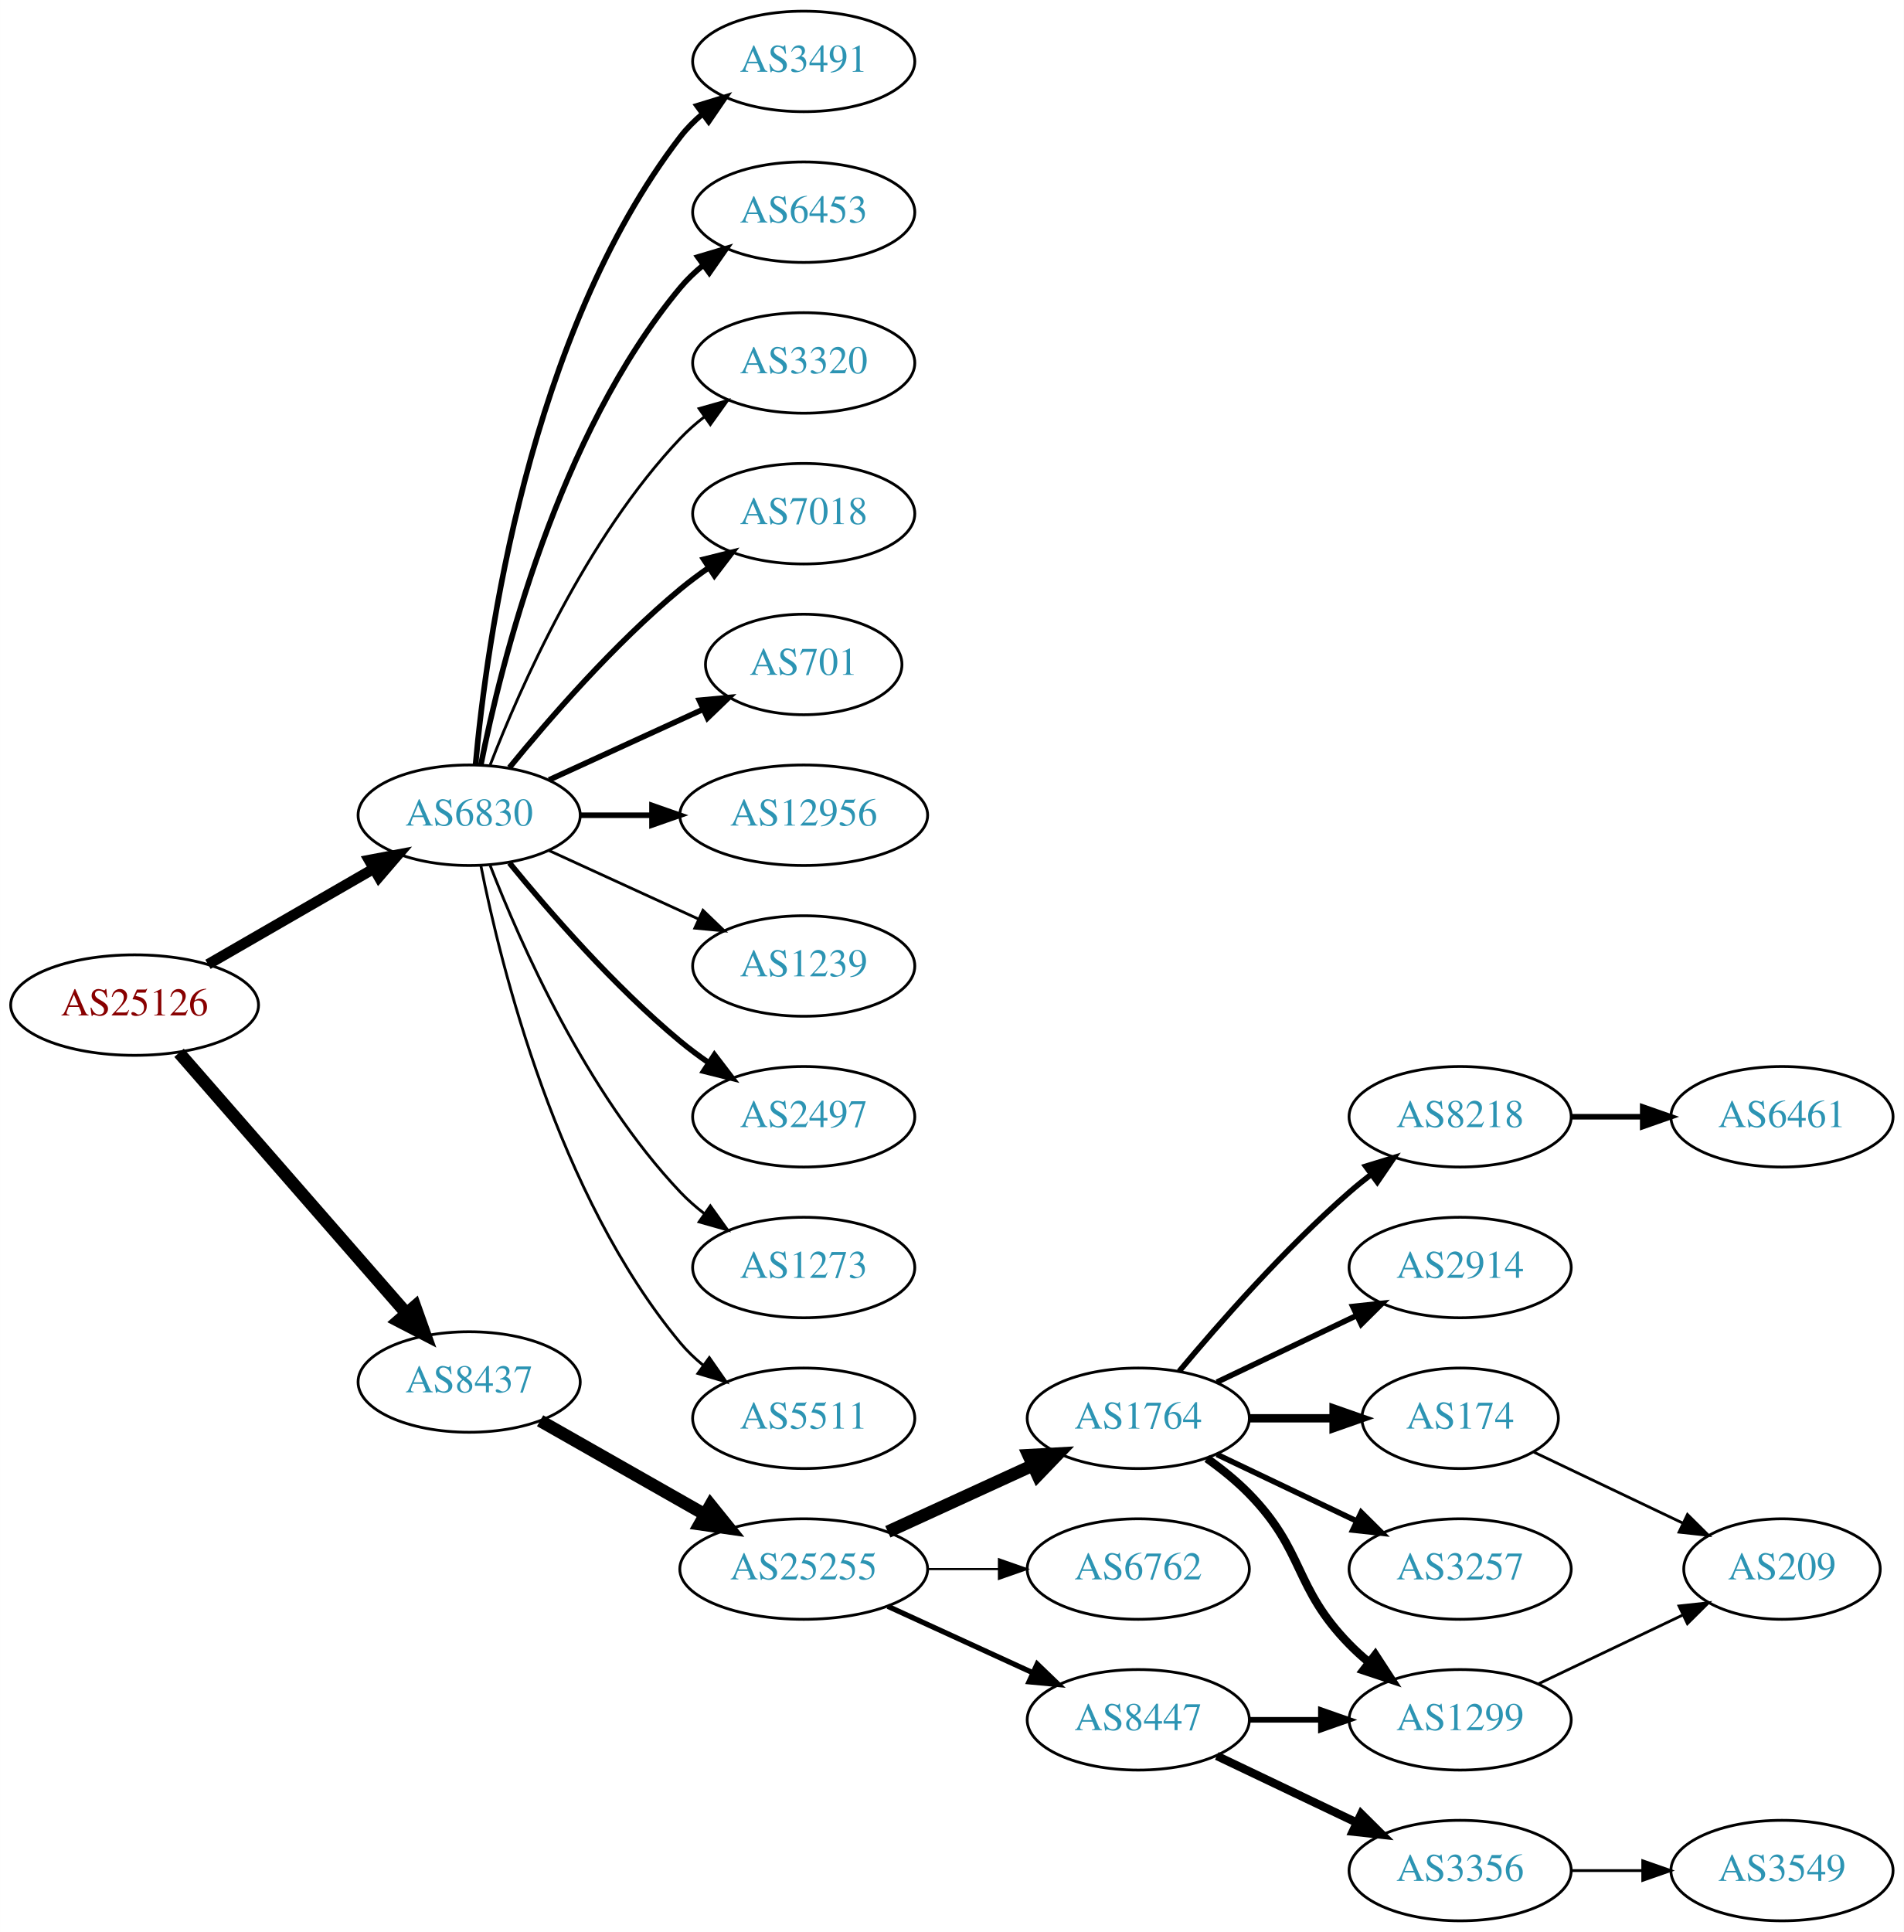
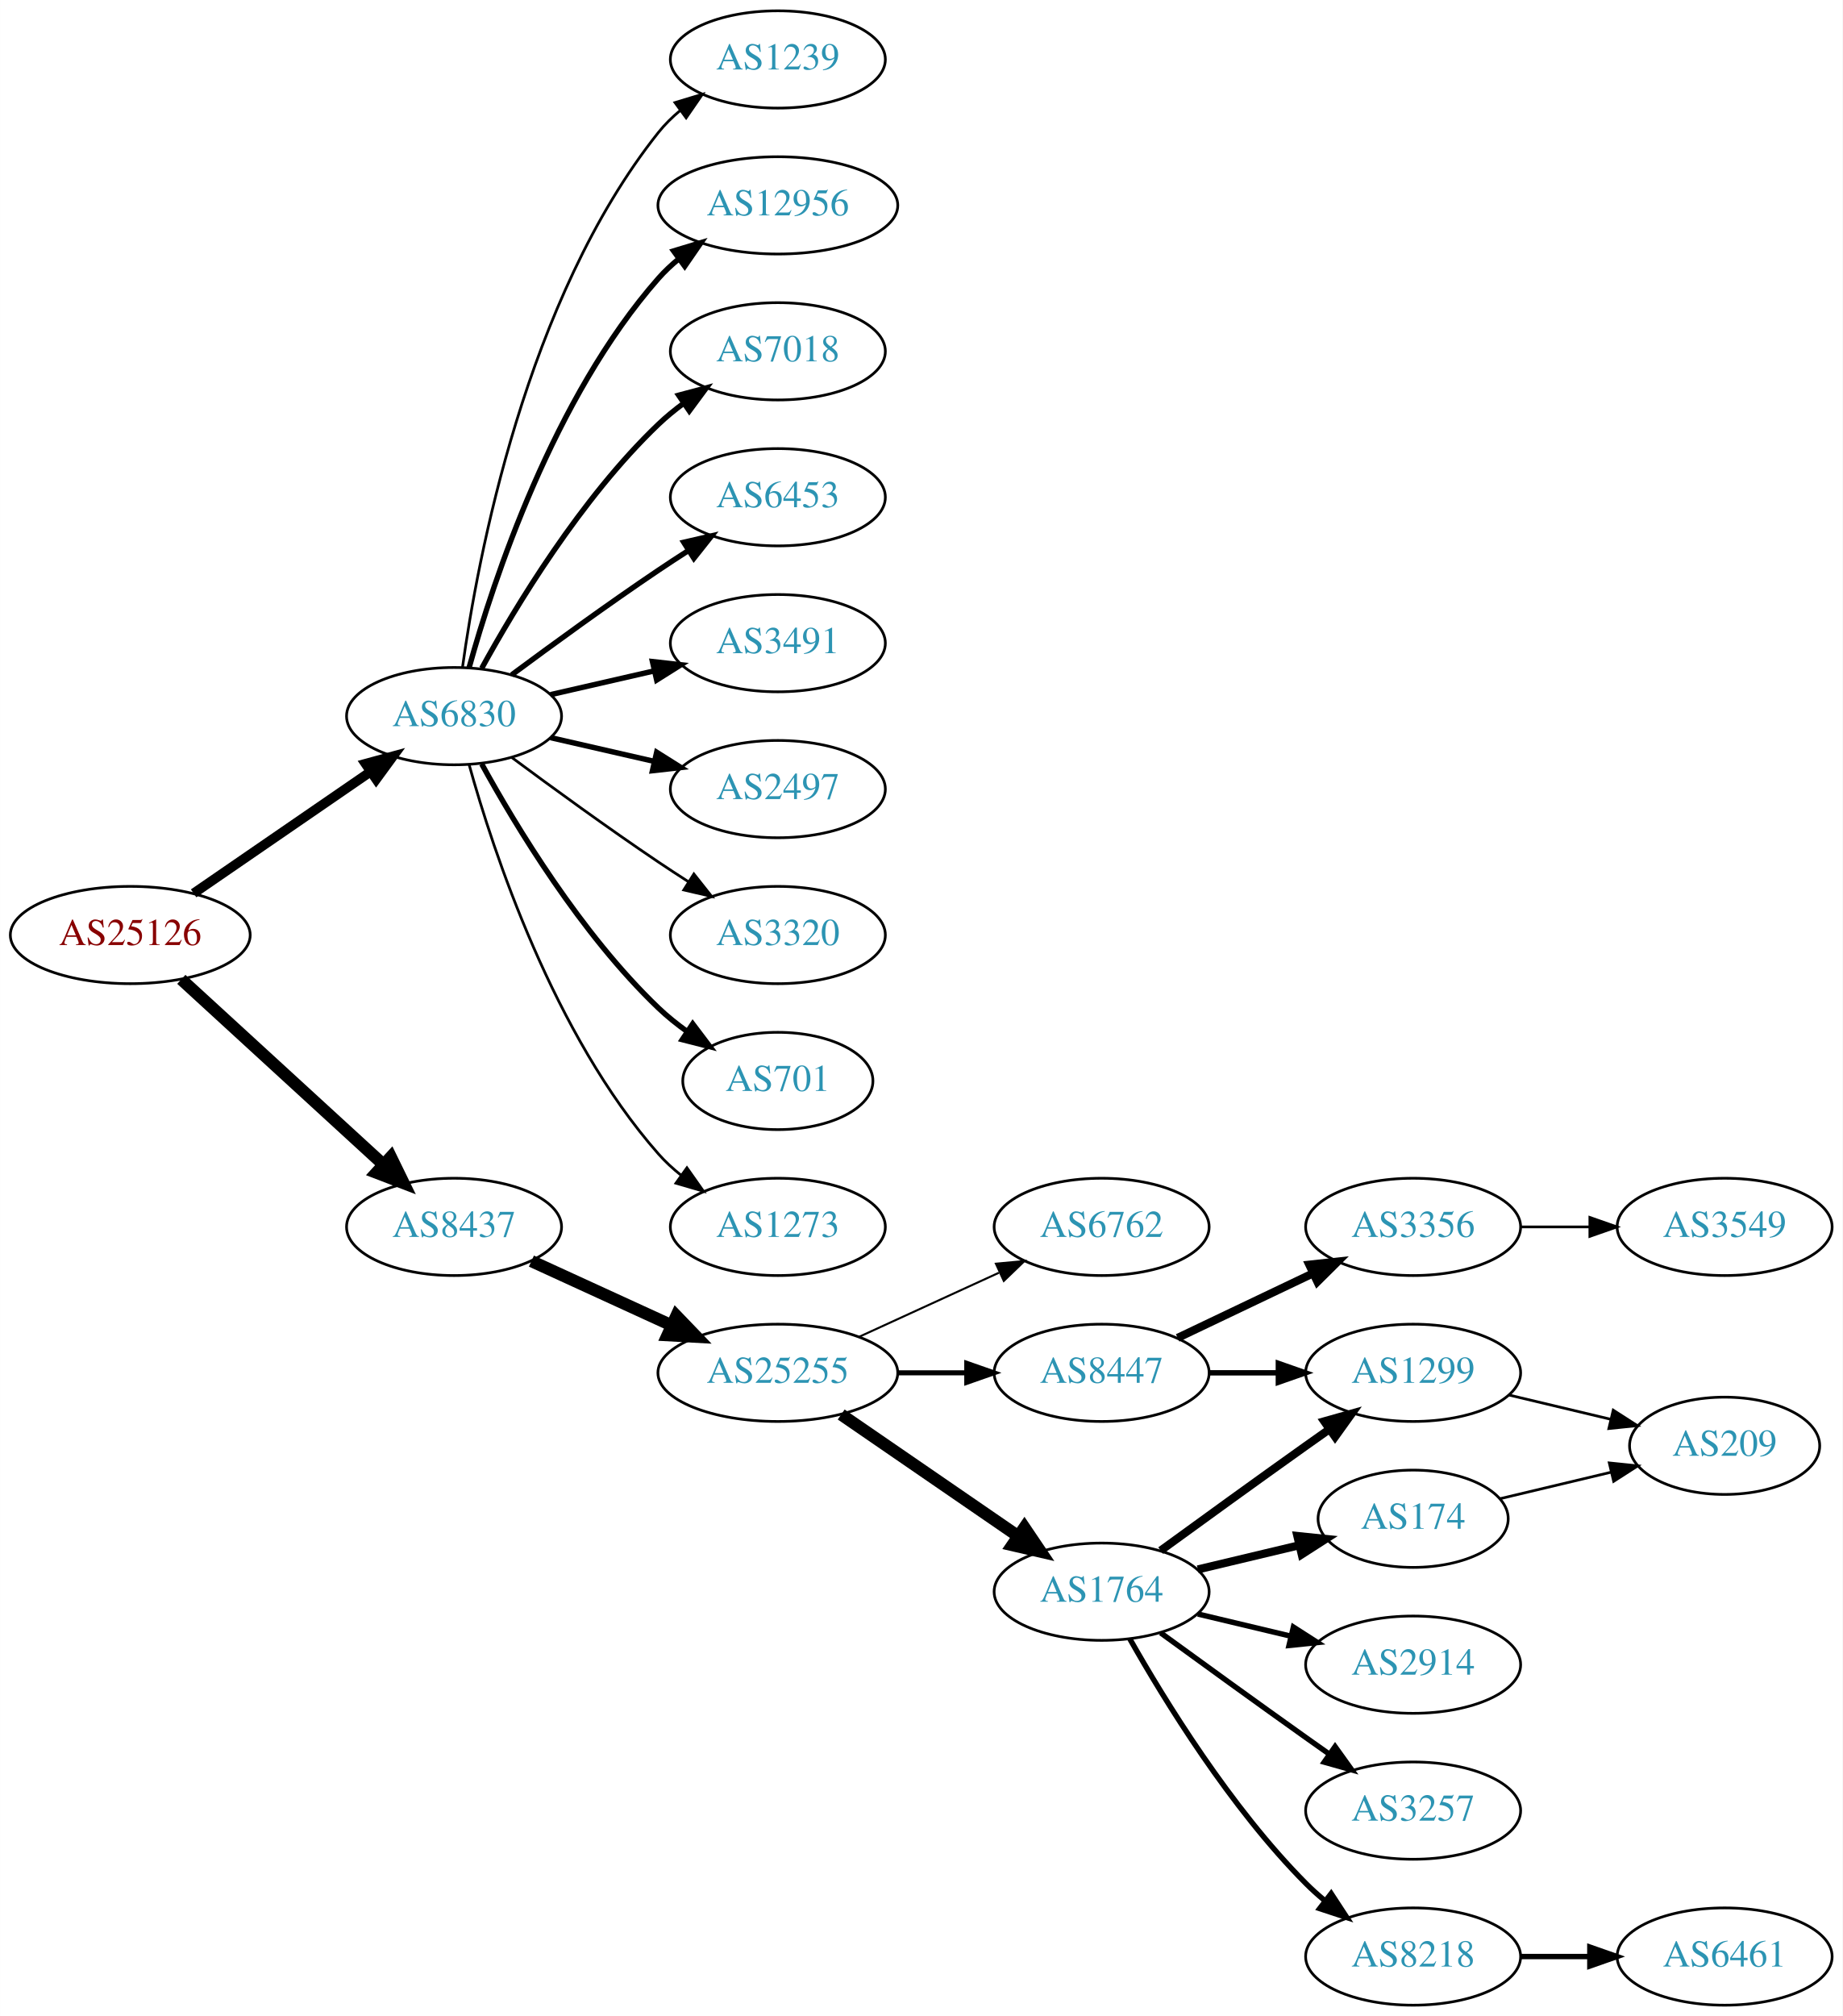
- <svg xmlns="http://www.w3.org/2000/svg" xmlns:xlink="http://www.w3.org/1999/xlink" width="682pt" height="692pt" viewBox="0.00 0.00 681.96 692.00">
-   <g id="graph0" class="graph" transform="scale(1 1) rotate(0) translate(4 688)">
-     <polygon fill="white" stroke="none" points="-4,4 -4,-688 677.956,-688 677.956,4 -4,4" />
+ <svg xmlns="http://www.w3.org/2000/svg" xmlns:xlink="http://www.w3.org/1999/xlink" width="682pt" height="746pt" viewBox="0.00 0.00 681.96 746.00">
+   <g id="graph0" class="graph" transform="scale(1 1) rotate(0) translate(4 742)">
+     <polygon fill="white" stroke="none" points="-4,4 -4,-742 677.956,-742 677.956,4 -4,4" />
    <g id="node1" class="node">
      <g id="a_node1">
        <a xlink:href="/asn/25126" xlink:title="AS25126 ~ TIWAG-Tiroler Wasserkraft AG [AT]">
-           <ellipse fill="#ffffff" stroke="black" cx="44.196" cy="-328" rx="44.393" ry="18" />
-           <text text-anchor="middle" x="44.196" y="-324.3" font-family="Times,serif" font-size="14.00" fill="#880000">AS25126</text>
+           <ellipse fill="#ffffff" stroke="black" cx="44.196" cy="-396" rx="44.393" ry="18" />
+           <text text-anchor="middle" x="44.196" y="-392.3" font-family="Times,serif" font-size="14.00" fill="#880000">AS25126</text>
        </a>
      </g>
    </g>
    <g id="node2" class="node">
      <g id="a_node2">
        <a xlink:href="/asn/6830" xlink:title="AS6830 ~ LGI-UPC [AT]">
-           <ellipse fill="#ffffff" stroke="black" cx="164.039" cy="-396" rx="39.794" ry="18" />
-           <text text-anchor="middle" x="164.039" y="-392.3" font-family="Times,serif" font-size="14.00" fill="#2c94b3">AS6830</text>
+           <ellipse fill="#ffffff" stroke="black" cx="164.039" cy="-477" rx="39.794" ry="18" />
+           <text text-anchor="middle" x="164.039" y="-473.3" font-family="Times,serif" font-size="14.00" fill="#2c94b3">AS6830</text>
        </a>
      </g>
    </g>
    <g id="edge1" class="edge">
-       <path fill="none" stroke="black" stroke-width="3.789" d="M70.476,-342.588C87.796,-352.582 110.947,-365.941 129.763,-376.799" />
-       <polygon fill="black" stroke="black" stroke-width="3.789" points="128.196,-379.935 138.607,-381.902 131.695,-373.872 128.196,-379.935" />
+       <path fill="none" stroke="black" stroke-width="3.553" d="M67.639,-411.426C86.22,-424.198 112.781,-442.455 133.161,-456.463" />
+       <polygon fill="black" stroke="black" stroke-width="3.553" points="131.251,-459.398 141.475,-462.178 135.216,-453.629 131.251,-459.398" />
    </g>
    <g id="node3" class="node">
      <g id="a_node3">
        <a xlink:href="/asn/8437" xlink:title="AS8437 ~ Hutchison Drei Austria GmbH [AT]">
-           <ellipse fill="#ffffff" stroke="black" cx="164.039" cy="-193" rx="39.794" ry="18" />
-           <text text-anchor="middle" x="164.039" y="-189.3" font-family="Times,serif" font-size="14.00" fill="#2c94b3">AS8437</text>
+           <ellipse fill="#ffffff" stroke="black" cx="164.039" cy="-288" rx="39.794" ry="18" />
+           <text text-anchor="middle" x="164.039" y="-284.3" font-family="Times,serif" font-size="14.00" fill="#2c94b3">AS8437</text>
        </a>
      </g>
    </g>
    <g id="edge2" class="edge">
-       <path fill="none" stroke="black" stroke-width="4.5" d="M60.121,-310.902C80.663,-287.369 117.782,-244.845 141.379,-217.813" />
-       <polygon fill="black" stroke="black" stroke-width="4.5" points="144.625,-220.082 148.235,-209.959 138.692,-214.903 144.625,-220.082" />
+       <path fill="none" stroke="black" stroke-width="4.5" d="M63.094,-379.597C83.022,-361.333 115.38,-331.678 137.857,-311.079" />
+       <polygon fill="black" stroke="black" stroke-width="4.5" points="140.647,-313.863 145.359,-304.203 135.326,-308.057 140.647,-313.863" />
    </g>
    <g id="node4" class="node">
      <g id="a_node4">
-         <a xlink:href="/asn/3491" xlink:title="AS3491 ~ PCCW Global, Inc. [US]">
-           <ellipse fill="#ffffff" stroke="black" cx="283.881" cy="-666" rx="39.794" ry="18" />
-           <text text-anchor="middle" x="283.881" y="-662.3" font-family="Times,serif" font-size="14.00" fill="#2c94b3">AS3491</text>
+         <a xlink:href="/asn/1239" xlink:title="AS1239 ~ Sprint [US]">
+           <ellipse fill="#ffffff" stroke="black" cx="283.881" cy="-720" rx="39.794" ry="18" />
+           <text text-anchor="middle" x="283.881" y="-716.3" font-family="Times,serif" font-size="14.00" fill="#2c94b3">AS1239</text>
        </a>
      </g>
    </g>
    <g id="edge3" class="edge">
-       <path fill="none" stroke="black" stroke-width="2" d="M166.323,-414.117C170.221,-457.332 185.238,-568.131 239.685,-639 241.975,-641.981 244.695,-644.716 247.639,-647.205" />
-       <polygon fill="black" stroke="black" stroke-width="2" points="245.686,-650.113 255.816,-653.218 249.833,-644.473 245.686,-650.113" />
+       <path fill="none" stroke="black" d="M167.178,-495.17C172.678,-534.974 190.504,-631.233 239.685,-693 242.026,-695.94 244.781,-698.649 247.747,-701.121" />
+       <polygon fill="black" stroke="black" points="245.812,-704.042 255.953,-707.11 249.939,-698.388 245.812,-704.042" />
    </g>
    <g id="node5" class="node">
      <g id="a_node5">
-         <a xlink:href="/asn/6453" xlink:title="AS6453 ~ TATA COMMUNICATIONS (AMERICA) INC [US]">
-           <ellipse fill="#ffffff" stroke="black" cx="283.881" cy="-612" rx="39.794" ry="18" />
-           <text text-anchor="middle" x="283.881" y="-608.3" font-family="Times,serif" font-size="14.00" fill="#2c94b3">AS6453</text>
+         <a xlink:href="/asn/12956" xlink:title="AS12956 ~ TELXIUS [ES]">
+           <ellipse fill="#ffffff" stroke="black" cx="283.881" cy="-666" rx="44.393" ry="18" />
+           <text text-anchor="middle" x="283.881" y="-662.3" font-family="Times,serif" font-size="14.00" fill="#2c94b3">AS12956</text>
        </a>
      </g>
    </g>
    <g id="edge4" class="edge">
-       <path fill="none" stroke="black" stroke-width="2" d="M168.237,-414.073C175.401,-450.141 195.675,-532.125 239.685,-585 242.09,-587.889 244.886,-590.563 247.879,-593.013" />
-       <polygon fill="black" stroke="black" stroke-width="2" points="245.967,-595.95 256.122,-598.973 250.069,-590.277 245.967,-595.95" />
+       <path fill="none" stroke="black" stroke-width="2" d="M169.612,-494.946C178.517,-526.995 200.801,-594.842 239.685,-639 241.975,-641.601 244.577,-644.038 247.34,-646.301" />
+       <polygon fill="black" stroke="black" stroke-width="2" points="245.293,-649.14 255.434,-652.208 249.419,-643.485 245.293,-649.14" />
    </g>
    <g id="node6" class="node">
      <g id="a_node6">
-         <a xlink:href="/asn/3320" xlink:title="AS3320 ~ DTAG [DE]">
-           <ellipse fill="#ffffff" stroke="black" cx="283.881" cy="-558" rx="39.794" ry="18" />
-           <text text-anchor="middle" x="283.881" y="-554.3" font-family="Times,serif" font-size="14.00" fill="#2c94b3">AS3320</text>
+         <a xlink:href="/asn/7018" xlink:title="AS7018 ~ AT&amp;T Services, Inc. [US]">
+           <ellipse fill="#ffffff" stroke="black" cx="283.881" cy="-612" rx="39.794" ry="18" />
+           <text text-anchor="middle" x="283.881" y="-608.3" font-family="Times,serif" font-size="14.00" fill="#2c94b3">AS7018</text>
        </a>
      </g>
    </g>
    <g id="edge5" class="edge">
-       <path fill="none" stroke="black" d="M171.562,-413.994C182.312,-441.728 205.969,-495.429 239.685,-531 242.271,-533.728 245.188,-536.294 248.257,-538.677" />
-       <polygon fill="black" stroke="black" points="246.411,-541.658 256.605,-544.543 250.435,-535.93 246.411,-541.658" />
+       <path fill="none" stroke="black" stroke-width="2" d="M174.28,-494.713C186.825,-517.561 211.002,-557.611 239.685,-585 242.553,-587.739 245.742,-590.347 249.051,-592.785" />
+       <polygon fill="black" stroke="black" stroke-width="2" points="247.175,-595.742 257.411,-598.477 251.114,-589.956 247.175,-595.742" />
    </g>
    <g id="node7" class="node">
      <g id="a_node7">
-         <a xlink:href="/asn/7018" xlink:title="AS7018 ~ AT&amp;T Services, Inc. [US]">
-           <ellipse fill="#ffffff" stroke="black" cx="283.881" cy="-504" rx="39.794" ry="18" />
-           <text text-anchor="middle" x="283.881" y="-500.3" font-family="Times,serif" font-size="14.00" fill="#2c94b3">AS7018</text>
+         <a xlink:href="/asn/6453" xlink:title="AS6453 ~ TATA COMMUNICATIONS (AMERICA) INC [US]">
+           <ellipse fill="#ffffff" stroke="black" cx="283.881" cy="-558" rx="39.794" ry="18" />
+           <text text-anchor="middle" x="283.881" y="-554.3" font-family="Times,serif" font-size="14.00" fill="#2c94b3">AS6453</text>
        </a>
      </g>
    </g>
    <g id="edge6" class="edge">
-       <path fill="none" stroke="black" stroke-width="2" d="M178.458,-413.065C192.572,-430.375 215.987,-457.345 239.685,-477 242.901,-479.668 246.402,-482.27 249.972,-484.741" />
-       <polygon fill="black" stroke="black" stroke-width="2" points="248.05,-487.666 258.329,-490.236 251.896,-481.817 248.05,-487.666" />
+       <path fill="none" stroke="black" stroke-width="2" d="M185.369,-492.277C200.231,-503.304 220.976,-518.407 239.685,-531 243.234,-533.389 246.984,-535.839 250.733,-538.242" />
+       <polygon fill="black" stroke="black" stroke-width="2" points="249.059,-541.325 259.381,-543.712 252.801,-535.409 249.059,-541.325" />
    </g>
    <g id="node8" class="node">
      <g id="a_node8">
-         <a xlink:href="/asn/701" xlink:title="AS701 ~ UUNET [US]">
-           <ellipse fill="#ffffff" stroke="black" cx="283.881" cy="-450" rx="35.194" ry="18" />
-           <text text-anchor="middle" x="283.881" y="-446.3" font-family="Times,serif" font-size="14.00" fill="#2c94b3">AS701</text>
+         <a xlink:href="/asn/3491" xlink:title="AS3491 ~ PCCW Global, Inc. [US]">
+           <ellipse fill="#ffffff" stroke="black" cx="283.881" cy="-504" rx="39.794" ry="18" />
+           <text text-anchor="middle" x="283.881" y="-500.3" font-family="Times,serif" font-size="14.00" fill="#2c94b3">AS3491</text>
        </a>
      </g>
    </g>
    <g id="edge7" class="edge">
-       <path fill="none" stroke="black" stroke-width="2" d="M192.667,-408.661C209.084,-416.183 230.065,-425.798 247.662,-433.861" />
-       <polygon fill="black" stroke="black" stroke-width="2" points="246.49,-437.174 257.04,-438.158 249.407,-430.811 246.49,-437.174" />
+       <path fill="none" stroke="black" stroke-width="2" d="M199.758,-484.955C211.758,-487.704 225.379,-490.825 238.071,-493.733" />
+       <polygon fill="black" stroke="black" stroke-width="2" points="237.474,-497.187 248.003,-496.009 239.037,-490.364 237.474,-497.187" />
    </g>
    <g id="node9" class="node">
      <g id="a_node9">
-         <a xlink:href="/asn/12956" xlink:title="AS12956 ~ TELXIUS [ES]">
-           <ellipse fill="#ffffff" stroke="black" cx="283.881" cy="-396" rx="44.393" ry="18" />
-           <text text-anchor="middle" x="283.881" y="-392.3" font-family="Times,serif" font-size="14.00" fill="#2c94b3">AS12956</text>
+         <a xlink:href="/asn/2497" xlink:title="AS2497 ~ Internet Initiative Japan Inc. [JP]">
+           <ellipse fill="#ffffff" stroke="black" cx="283.881" cy="-450" rx="39.794" ry="18" />
+           <text text-anchor="middle" x="283.881" y="-446.3" font-family="Times,serif" font-size="14.00" fill="#2c94b3">AS2497</text>
        </a>
      </g>
    </g>
    <g id="edge8" class="edge">
-       <path fill="none" stroke="black" stroke-width="2" d="M203.951,-396C212.054,-396 220.729,-396 229.255,-396" />
-       <polygon fill="black" stroke="black" stroke-width="2" points="229.533,-399.5 239.533,-396 229.533,-392.5 229.533,-399.5" />
+       <path fill="none" stroke="black" stroke-width="2" d="M199.758,-469.045C211.758,-466.296 225.379,-463.175 238.071,-460.267" />
+       <polygon fill="black" stroke="black" stroke-width="2" points="239.037,-463.636 248.003,-457.991 237.474,-456.813 239.037,-463.636" />
    </g>
    <g id="node10" class="node">
      <g id="a_node10">
-         <a xlink:href="/asn/1239" xlink:title="AS1239 ~ Sprint [US]">
-           <ellipse fill="#ffffff" stroke="black" cx="283.881" cy="-342" rx="39.794" ry="18" />
-           <text text-anchor="middle" x="283.881" y="-338.3" font-family="Times,serif" font-size="14.00" fill="#2c94b3">AS1239</text>
+         <a xlink:href="/asn/3320" xlink:title="AS3320 ~ DTAG [DE]">
+           <ellipse fill="#ffffff" stroke="black" cx="283.881" cy="-396" rx="39.794" ry="18" />
+           <text text-anchor="middle" x="283.881" y="-392.3" font-family="Times,serif" font-size="14.00" fill="#2c94b3">AS3320</text>
        </a>
      </g>
    </g>
    <g id="edge9" class="edge">
-       <path fill="none" stroke="black" d="M192.667,-383.339C208.624,-376.027 228.895,-366.739 246.178,-358.819" />
-       <polygon fill="black" stroke="black" points="247.793,-361.929 255.425,-354.581 244.876,-355.565 247.793,-361.929" />
+       <path fill="none" stroke="black" d="M185.369,-461.723C200.231,-450.696 220.976,-435.593 239.685,-423 243.234,-420.611 246.984,-418.161 250.733,-415.758" />
+       <polygon fill="black" stroke="black" points="252.801,-418.591 259.381,-410.288 249.059,-412.675 252.801,-418.591" />
    </g>
    <g id="node11" class="node">
      <g id="a_node11">
-         <a xlink:href="/asn/2497" xlink:title="AS2497 ~ Internet Initiative Japan Inc. [JP]">
-           <ellipse fill="#ffffff" stroke="black" cx="283.881" cy="-288" rx="39.794" ry="18" />
-           <text text-anchor="middle" x="283.881" y="-284.3" font-family="Times,serif" font-size="14.00" fill="#2c94b3">AS2497</text>
+         <a xlink:href="/asn/701" xlink:title="AS701 ~ UUNET [US]">
+           <ellipse fill="#ffffff" stroke="black" cx="283.881" cy="-342" rx="35.194" ry="18" />
+           <text text-anchor="middle" x="283.881" y="-338.3" font-family="Times,serif" font-size="14.00" fill="#2c94b3">AS701</text>
        </a>
      </g>
    </g>
    <g id="edge10" class="edge">
-       <path fill="none" stroke="black" stroke-width="2" d="M178.458,-378.935C192.572,-361.625 215.987,-334.655 239.685,-315 242.901,-312.332 246.402,-309.73 249.972,-307.259" />
-       <polygon fill="black" stroke="black" stroke-width="2" points="251.896,-310.183 258.329,-301.764 248.05,-304.334 251.896,-310.183" />
+       <path fill="none" stroke="black" stroke-width="2" d="M174.28,-459.287C186.825,-436.439 211.002,-396.389 239.685,-369 242.939,-365.893 246.606,-362.954 250.393,-360.24" />
+       <polygon fill="black" stroke="black" stroke-width="2" points="252.37,-363.128 258.761,-354.678 248.495,-357.299 252.37,-363.128" />
    </g>
    <g id="node12" class="node">
      <g id="a_node12">
        <a xlink:href="/asn/1273" xlink:title="AS1273 ~ Vodafone Group PLC [EU]">
-           <ellipse fill="#ffffff" stroke="black" cx="283.881" cy="-234" rx="39.794" ry="18" />
-           <text text-anchor="middle" x="283.881" y="-230.3" font-family="Times,serif" font-size="14.00" fill="#2c94b3">AS1273</text>
+           <ellipse fill="#ffffff" stroke="black" cx="283.881" cy="-288" rx="39.794" ry="18" />
+           <text text-anchor="middle" x="283.881" y="-284.3" font-family="Times,serif" font-size="14.00" fill="#2c94b3">AS1273</text>
        </a>
      </g>
    </g>
    <g id="edge11" class="edge">
-       <path fill="none" stroke="black" d="M171.562,-378.006C182.312,-350.272 205.969,-296.571 239.685,-261 242.271,-258.272 245.188,-255.706 248.257,-253.323" />
-       <polygon fill="black" stroke="black" points="250.435,-256.07 256.605,-247.457 246.411,-250.342 250.435,-256.07" />
+       <path fill="none" stroke="black" d="M169.612,-459.054C178.517,-427.005 200.801,-359.158 239.685,-315 242.169,-312.179 245.019,-309.551 248.044,-307.129" />
+       <polygon fill="black" stroke="black" points="250.23,-309.869 256.334,-301.209 246.162,-304.172 250.23,-309.869" />
    </g>
    <g id="node13" class="node">
      <g id="a_node13">
-         <a xlink:href="/asn/5511" xlink:title="AS5511 ~ Orange S.A. [FR]">
-           <ellipse fill="#ffffff" stroke="black" cx="283.881" cy="-180" rx="39.794" ry="18" />
-           <text text-anchor="middle" x="283.881" y="-176.3" font-family="Times,serif" font-size="14.00" fill="#2c94b3">AS5511</text>
+         <a xlink:href="/asn/25255" xlink:title="AS25255 ~ ==&gt; TELE2 AUSTRIA &lt;== [AT]">
+           <ellipse fill="#ffffff" stroke="black" cx="283.881" cy="-234" rx="44.393" ry="18" />
+           <text text-anchor="middle" x="283.881" y="-230.3" font-family="Times,serif" font-size="14.00" fill="#2c94b3">AS25255</text>
        </a>
      </g>
    </g>
    <g id="edge12" class="edge">
-       <path fill="none" stroke="black" d="M168.237,-377.927C175.401,-341.859 195.675,-259.875 239.685,-207 242.09,-204.111 244.886,-201.437 247.879,-198.987" />
-       <polygon fill="black" stroke="black" points="250.069,-201.723 256.122,-193.027 245.967,-196.05 250.069,-201.723" />
+       <path fill="none" stroke="black" stroke-width="4.5" d="M192.667,-275.339C208.165,-268.238 227.732,-259.272 244.678,-251.506" />
+       <polygon fill="black" stroke="black" stroke-width="4.5" points="246.33,-255.08 253.781,-247.335 243.05,-247.921 246.33,-255.08" />
    </g>
    <g id="node14" class="node">
      <g id="a_node14">
-         <a xlink:href="/asn/25255" xlink:title="AS25255 ~ ==&gt; TELE2 AUSTRIA &lt;== [AT]">
-           <ellipse fill="#ffffff" stroke="black" cx="283.881" cy="-126" rx="44.393" ry="18" />
-           <text text-anchor="middle" x="283.881" y="-122.3" font-family="Times,serif" font-size="14.00" fill="#2c94b3">AS25255</text>
+         <a xlink:href="/asn/6762" xlink:title="AS6762 ~ TELECOM ITALIA SPARKLE S.p.A. [IT]">
+           <ellipse fill="#ffffff" stroke="black" cx="403.724" cy="-288" rx="39.794" ry="18" />
+           <text text-anchor="middle" x="403.724" y="-284.3" font-family="Times,serif" font-size="14.00" fill="#2c94b3">AS6762</text>
        </a>
      </g>
    </g>
    <g id="edge13" class="edge">
-       <path fill="none" stroke="black" stroke-width="4.5" d="M189.456,-179.118C206.489,-169.433 229.461,-156.372 248.364,-145.625" />
-       <polygon fill="black" stroke="black" stroke-width="4.5" points="250.526,-148.925 257.273,-140.56 246.633,-142.08 250.526,-148.925" />
+       <path fill="none" stroke="black" stroke-width="0.75" d="M314.011,-247.348C329.622,-254.502 349.02,-263.391 365.692,-271.03" />
+       <polygon fill="black" stroke="black" stroke-width="0.75" points="364.595,-274.378 375.144,-275.362 367.511,-268.014 364.595,-274.378" />
    </g>
    <g id="node15" class="node">
      <g id="a_node15">
-         <a xlink:href="/asn/1764" xlink:title="AS1764 ~ NEXTLAYER-AS [AT]">
-           <ellipse fill="#ffffff" stroke="black" cx="403.724" cy="-180" rx="39.794" ry="18" />
-           <text text-anchor="middle" x="403.724" y="-176.3" font-family="Times,serif" font-size="14.00" fill="#2c94b3">AS1764</text>
+         <a xlink:href="/asn/8447" xlink:title="AS8447 ~ A1 Telekom Austria AG [AT]">
+           <ellipse fill="#ffffff" stroke="black" cx="403.724" cy="-234" rx="39.794" ry="18" />
+           <text text-anchor="middle" x="403.724" y="-230.3" font-family="Times,serif" font-size="14.00" fill="#2c94b3">AS8447</text>
        </a>
      </g>
    </g>
    <g id="edge14" class="edge">
-       <path fill="none" stroke="black" stroke-width="4.5" d="M314.011,-139.348C329.622,-146.502 349.02,-155.391 365.692,-163.03" />
-       <polygon fill="black" stroke="black" stroke-width="4.5" points="364.412,-166.775 375.144,-167.362 367.693,-159.616 364.412,-166.775" />
+       <path fill="none" stroke="black" stroke-width="1.875" d="M328.092,-234C336.405,-234 345.168,-234 353.65,-234" />
+       <polygon fill="black" stroke="black" stroke-width="1.875" points="353.809,-237.5 363.809,-234 353.809,-230.5 353.809,-237.5" />
    </g>
    <g id="node16" class="node">
      <g id="a_node16">
-         <a xlink:href="/asn/6762" xlink:title="AS6762 ~ TELECOM ITALIA SPARKLE S.p.A. [IT]">
-           <ellipse fill="#ffffff" stroke="black" cx="403.724" cy="-126" rx="39.794" ry="18" />
-           <text text-anchor="middle" x="403.724" y="-122.3" font-family="Times,serif" font-size="14.00" fill="#2c94b3">AS6762</text>
+         <a xlink:href="/asn/1764" xlink:title="AS1764 ~ NEXTLAYER-AS [AT]">
+           <ellipse fill="#ffffff" stroke="black" cx="403.724" cy="-153" rx="39.794" ry="18" />
+           <text text-anchor="middle" x="403.724" y="-149.3" font-family="Times,serif" font-size="14.00" fill="#2c94b3">AS1764</text>
        </a>
      </g>
    </g>
    <g id="edge15" class="edge">
-       <path fill="none" stroke="black" stroke-width="0.75" d="M328.092,-126C336.405,-126 345.168,-126 353.65,-126" />
-       <polygon fill="black" stroke="black" stroke-width="0.75" points="353.809,-129.5 363.809,-126 353.809,-122.5 353.809,-129.5" />
+       <path fill="none" stroke="black" stroke-width="4.5" d="M307.324,-218.574C325.905,-205.802 352.466,-187.545 372.846,-173.537" />
+       <polygon fill="black" stroke="black" stroke-width="4.5" points="375.149,-176.731 381.16,-167.822 370.689,-170.242 375.149,-176.731" />
    </g>
    <g id="node17" class="node">
      <g id="a_node17">
-         <a xlink:href="/asn/8447" xlink:title="AS8447 ~ A1 Telekom Austria AG [AT]">
-           <ellipse fill="#ffffff" stroke="black" cx="403.724" cy="-72" rx="39.794" ry="18" />
-           <text text-anchor="middle" x="403.724" y="-68.3" font-family="Times,serif" font-size="14.00" fill="#2c94b3">AS8447</text>
+         <a xlink:href="/asn/3356" xlink:title="AS3356 ~ Level 3 Parent, LLC [US]">
+           <ellipse fill="#ffffff" stroke="black" cx="519.017" cy="-288" rx="39.794" ry="18" />
+           <text text-anchor="middle" x="519.017" y="-284.3" font-family="Times,serif" font-size="14.00" fill="#2c94b3">AS3356</text>
        </a>
      </g>
    </g>
    <g id="edge16" class="edge">
-       <path fill="none" stroke="black" stroke-width="1.875" d="M314.011,-112.652C329.622,-105.498 349.02,-96.609 365.692,-88.969" />
-       <polygon fill="black" stroke="black" stroke-width="1.875" points="367.511,-91.986 375.144,-84.638 364.595,-85.622 367.511,-91.986" />
+       <path fill="none" stroke="black" stroke-width="3" d="M431.86,-246.934C446.854,-254.081 465.675,-263.052 481.898,-270.785" />
+       <polygon fill="black" stroke="black" stroke-width="3" points="480.569,-274.028 491.102,-275.171 483.581,-267.709 480.569,-274.028" />
    </g>
    <g id="node18" class="node">
      <g id="a_node18">
-         <a xlink:href="/asn/8218" xlink:title="AS8218 ~ legacy Neotelecoms [FR]">
-           <ellipse fill="#ffffff" stroke="black" cx="519.017" cy="-288" rx="39.794" ry="18" />
-           <text text-anchor="middle" x="519.017" y="-284.3" font-family="Times,serif" font-size="14.00" fill="#2c94b3">AS8218</text>
+         <a xlink:href="/asn/1299" xlink:title="AS1299 ~ Telia Carrier [EU]">
+           <ellipse fill="#ffffff" stroke="black" cx="519.017" cy="-234" rx="39.794" ry="18" />
+           <text text-anchor="middle" x="519.017" y="-230.3" font-family="Times,serif" font-size="14.00" fill="#2c94b3">AS1299</text>
        </a>
      </g>
    </g>
    <g id="edge17" class="edge">
-       <path fill="none" stroke="black" stroke-width="2" d="M418.354,-196.817C432.636,-213.929 456.183,-240.745 479.37,-261 481.836,-263.154 484.475,-265.294 487.172,-267.372" />
-       <polygon fill="black" stroke="black" stroke-width="2" points="485.197,-270.264 495.326,-273.37 489.345,-264.625 485.197,-270.264" />
+       <path fill="none" stroke="black" stroke-width="2" d="M443.396,-234C451.599,-234 460.363,-234 468.895,-234" />
+       <polygon fill="black" stroke="black" stroke-width="2" points="469.134,-237.5 479.134,-234 469.134,-230.5 469.134,-237.5" />
+     </g>
+     <g id="edge18" class="edge">
+       <path fill="none" stroke="black" stroke-width="3" d="M425.572,-168.222C440.506,-179.091 461.12,-194.025 479.37,-207 482.191,-209.005 485.134,-211.085 488.082,-213.159" />
+       <polygon fill="black" stroke="black" stroke-width="3" points="486.109,-216.05 496.306,-218.926 490.128,-210.319 486.109,-216.05" />
    </g>
    <g id="node19" class="node">
      <g id="a_node19">
-         <a xlink:href="/asn/2914" xlink:title="AS2914 ~ NTT America, Inc. [US]">
-           <ellipse fill="#ffffff" stroke="black" cx="519.017" cy="-234" rx="39.794" ry="18" />
-           <text text-anchor="middle" x="519.017" y="-230.3" font-family="Times,serif" font-size="14.00" fill="#2c94b3">AS2914</text>
-         </a>
-       </g>
-     </g>
-     <g id="edge18" class="edge">
-       <path fill="none" stroke="black" stroke-width="2" d="M431.86,-192.934C446.854,-200.081 465.675,-209.052 481.898,-216.785" />
-       <polygon fill="black" stroke="black" stroke-width="2" points="480.569,-220.028 491.102,-221.171 483.581,-213.709 480.569,-220.028" />
-     </g>
-     <g id="node20" class="node">
-       <g id="a_node20">
        <a xlink:href="/asn/174" xlink:title="AS174 ~ Cogent Communications [US]">
          <ellipse fill="#ffffff" stroke="black" cx="519.017" cy="-180" rx="35.194" ry="18" />
          <text text-anchor="middle" x="519.017" y="-176.3" font-family="Times,serif" font-size="14.00" fill="#2c94b3">AS174</text>
        </a>
      </g>
    </g>
    <g id="edge19" class="edge">
-       <path fill="none" stroke="black" stroke-width="3" d="M443.396,-180C453.101,-180 463.592,-180 473.555,-180" />
-       <polygon fill="black" stroke="black" stroke-width="3" points="473.691,-183.5 483.691,-180 473.691,-176.5 473.691,-183.5" />
+       <path fill="none" stroke="black" stroke-width="3" d="M439.331,-161.248C451.125,-164.058 464.43,-167.229 476.698,-170.153" />
+       <polygon fill="black" stroke="black" stroke-width="3" points="476.164,-173.624 486.703,-172.537 477.787,-166.814 476.164,-173.624" />
+     </g>
+     <g id="node20" class="node">
+       <g id="a_node20">
+         <a xlink:href="/asn/2914" xlink:title="AS2914 ~ NTT America, Inc. [US]">
+           <ellipse fill="#ffffff" stroke="black" cx="519.017" cy="-126" rx="39.794" ry="18" />
+           <text text-anchor="middle" x="519.017" y="-122.3" font-family="Times,serif" font-size="14.00" fill="#2c94b3">AS2914</text>
+         </a>
+       </g>
+     </g>
+     <g id="edge20" class="edge">
+       <path fill="none" stroke="black" stroke-width="2" d="M439.331,-144.752C450.202,-142.162 462.357,-139.265 473.799,-136.538" />
+       <polygon fill="black" stroke="black" stroke-width="2" points="474.705,-139.92 483.621,-134.197 473.082,-133.111 474.705,-139.92" />
    </g>
    <g id="node21" class="node">
      <g id="a_node21">
-         <a xlink:href="/asn/1299" xlink:title="AS1299 ~ Telia Carrier [EU]">
+         <a xlink:href="/asn/3257" xlink:title="AS3257 ~ GTT [DE]">
          <ellipse fill="#ffffff" stroke="black" cx="519.017" cy="-72" rx="39.794" ry="18" />
-           <text text-anchor="middle" x="519.017" y="-68.3" font-family="Times,serif" font-size="14.00" fill="#2c94b3">AS1299</text>
-         </a>
-       </g>
-     </g>
-     <g id="edge20" class="edge">
-       <path fill="none" stroke="black" stroke-width="3" d="M428.318,-165.611C433.574,-161.852 438.906,-157.563 443.37,-153 463.543,-132.383 459.198,-119.617 479.37,-99 481.463,-96.861 483.746,-94.782 486.123,-92.79" />
-       <polygon fill="black" stroke="black" stroke-width="3" points="488.641,-95.268 494.423,-86.389 484.367,-89.725 488.641,-95.268" />
+           <text text-anchor="middle" x="519.017" y="-68.3" font-family="Times,serif" font-size="14.00" fill="#2c94b3">AS3257</text>
+         </a>
+       </g>
+     </g>
+     <g id="edge21" class="edge">
+       <path fill="none" stroke="black" stroke-width="2" d="M425.572,-137.778C440.506,-126.909 461.12,-111.975 479.37,-99 482.191,-96.995 485.134,-94.915 488.082,-92.841" />
+       <polygon fill="black" stroke="black" stroke-width="2" points="490.128,-95.681 496.306,-87.074 486.109,-89.95 490.128,-95.681" />
    </g>
    <g id="node22" class="node">
      <g id="a_node22">
-         <a xlink:href="/asn/3257" xlink:title="AS3257 ~ GTT [DE]">
-           <ellipse fill="#ffffff" stroke="black" cx="519.017" cy="-126" rx="39.794" ry="18" />
-           <text text-anchor="middle" x="519.017" y="-122.3" font-family="Times,serif" font-size="14.00" fill="#2c94b3">AS3257</text>
-         </a>
-       </g>
-     </g>
-     <g id="edge21" class="edge">
-       <path fill="none" stroke="black" stroke-width="2" d="M431.86,-167.066C446.854,-159.919 465.675,-150.948 481.898,-143.215" />
-       <polygon fill="black" stroke="black" stroke-width="2" points="483.581,-146.291 491.102,-138.829 480.569,-139.972 483.581,-146.291" />
+         <a xlink:href="/asn/8218" xlink:title="AS8218 ~ legacy Neotelecoms [FR]">
+           <ellipse fill="#ffffff" stroke="black" cx="519.017" cy="-18" rx="39.794" ry="18" />
+           <text text-anchor="middle" x="519.017" y="-14.3" font-family="Times,serif" font-size="14.00" fill="#2c94b3">AS8218</text>
+         </a>
+       </g>
+     </g>
+     <g id="edge22" class="edge">
+       <path fill="none" stroke="black" stroke-width="2" d="M414.184,-135.51C426.965,-112.904 451.398,-73.114 479.37,-45 481.481,-42.879 483.777,-40.812 486.163,-38.829" />
+       <polygon fill="black" stroke="black" stroke-width="2" points="488.678,-41.31 494.478,-32.444 484.415,-35.758 488.678,-41.31" />
+     </g>
+     <g id="node23" class="node">
+       <g id="a_node23">
+         <a xlink:href="/asn/3549" xlink:title="AS3549 ~ Level 3 Parent, LLC [US]">
+           <ellipse fill="#ffffff" stroke="black" cx="634.31" cy="-288" rx="39.794" ry="18" />
+           <text text-anchor="middle" x="634.31" y="-284.3" font-family="Times,serif" font-size="14.00" fill="#2c94b3">AS3549</text>
+         </a>
+       </g>
    </g>
    <g id="edge23" class="edge">
-       <path fill="none" stroke="black" stroke-width="2" d="M443.396,-72C451.599,-72 460.363,-72 468.895,-72" />
-       <polygon fill="black" stroke="black" stroke-width="2" points="469.134,-75.5 479.134,-72 469.134,-68.5 469.134,-75.5" />
+       <path fill="none" stroke="black" d="M558.689,-288C566.892,-288 575.656,-288 584.188,-288" />
+       <polygon fill="black" stroke="black" points="584.427,-291.5 594.427,-288 584.427,-284.5 584.427,-291.5" />
+     </g>
+     <g id="node25" class="node">
+       <g id="a_node25">
+         <a xlink:href="/asn/209" xlink:title="AS209 ~ CenturyLink Communications, LLC [US]">
+           <ellipse fill="#ffffff" stroke="black" cx="634.31" cy="-207" rx="35.194" ry="18" />
+           <text text-anchor="middle" x="634.31" y="-203.3" font-family="Times,serif" font-size="14.00" fill="#2c94b3">AS209</text>
+         </a>
+       </g>
+     </g>
+     <g id="edge25" class="edge">
+       <path fill="none" stroke="black" d="M554.624,-225.752C566.418,-222.942 579.723,-219.771 591.991,-216.847" />
+       <polygon fill="black" stroke="black" points="593.08,-220.186 601.996,-214.463 591.457,-213.376 593.08,-220.186" />
+     </g>
+     <g id="edge26" class="edge">
+       <path fill="none" stroke="black" d="M551.274,-187.449C563.905,-190.459 578.659,-193.976 592.145,-197.19" />
+       <polygon fill="black" stroke="black" points="591.615,-200.661 602.154,-199.575 593.238,-193.852 591.615,-200.661" />
    </g>
    <g id="node24" class="node">
      <g id="a_node24">
-         <a xlink:href="/asn/3356" xlink:title="AS3356 ~ Level 3 Parent, LLC [US]">
-           <ellipse fill="#ffffff" stroke="black" cx="519.017" cy="-18" rx="39.794" ry="18" />
-           <text text-anchor="middle" x="519.017" y="-14.3" font-family="Times,serif" font-size="14.00" fill="#2c94b3">AS3356</text>
+         <a xlink:href="/asn/6461" xlink:title="AS6461 ~ Zayo Bandwidth [US]">
+           <ellipse fill="#ffffff" stroke="black" cx="634.31" cy="-18" rx="39.794" ry="18" />
+           <text text-anchor="middle" x="634.31" y="-14.3" font-family="Times,serif" font-size="14.00" fill="#2c94b3">AS6461</text>
        </a>
      </g>
    </g>
    <g id="edge24" class="edge">
-       <path fill="none" stroke="black" stroke-width="3" d="M431.86,-59.066C446.854,-51.919 465.675,-42.948 481.898,-35.215" />
-       <polygon fill="black" stroke="black" stroke-width="3" points="483.581,-38.291 491.102,-30.829 480.569,-31.972 483.581,-38.291" />
-     </g>
-     <g id="node23" class="node">
-       <g id="a_node23">
-         <a xlink:href="/asn/6461" xlink:title="AS6461 ~ Zayo Bandwidth [US]">
-           <ellipse fill="#ffffff" stroke="black" cx="634.31" cy="-288" rx="39.794" ry="18" />
-           <text text-anchor="middle" x="634.31" y="-284.3" font-family="Times,serif" font-size="14.00" fill="#2c94b3">AS6461</text>
-         </a>
-       </g>
-     </g>
-     <g id="edge22" class="edge">
-       <path fill="none" stroke="black" stroke-width="2" d="M558.689,-288C566.892,-288 575.656,-288 584.188,-288" />
-       <polygon fill="black" stroke="black" stroke-width="2" points="584.427,-291.5 594.427,-288 584.427,-284.5 584.427,-291.5" />
-     </g>
-     <g id="node26" class="node">
-       <g id="a_node26">
-         <a xlink:href="/asn/209" xlink:title="AS209 ~ CenturyLink Communications, LLC [US]">
-           <ellipse fill="#ffffff" stroke="black" cx="634.31" cy="-126" rx="35.194" ry="18" />
-           <text text-anchor="middle" x="634.31" y="-122.3" font-family="Times,serif" font-size="14.00" fill="#2c94b3">AS209</text>
-         </a>
-       </g>
-     </g>
-     <g id="edge27" class="edge">
-       <path fill="none" stroke="black" d="M545.442,-167.881C561.185,-160.378 581.607,-150.644 598.8,-142.449" />
-       <polygon fill="black" stroke="black" points="600.448,-145.54 607.969,-138.078 597.436,-139.221 600.448,-145.54" />
-     </g>
-     <g id="edge26" class="edge">
-       <path fill="none" stroke="black" d="M547.153,-84.934C562.585,-92.29 582.07,-101.577 598.606,-109.459" />
-       <polygon fill="black" stroke="black" points="597.414,-112.768 607.947,-113.911 600.426,-106.449 597.414,-112.768" />
-     </g>
-     <g id="node25" class="node">
-       <g id="a_node25">
-         <a xlink:href="/asn/3549" xlink:title="AS3549 ~ Level 3 Parent, LLC [US]">
-           <ellipse fill="#ffffff" stroke="black" cx="634.31" cy="-18" rx="39.794" ry="18" />
-           <text text-anchor="middle" x="634.31" y="-14.3" font-family="Times,serif" font-size="14.00" fill="#2c94b3">AS3549</text>
-         </a>
-       </g>
-     </g>
-     <g id="edge25" class="edge">
-       <path fill="none" stroke="black" d="M558.689,-18C566.892,-18 575.656,-18 584.188,-18" />
-       <polygon fill="black" stroke="black" points="584.427,-21.5 594.427,-18 584.427,-14.5 584.427,-21.5" />
+       <path fill="none" stroke="black" stroke-width="2" d="M558.689,-18C566.892,-18 575.656,-18 584.188,-18" />
+       <polygon fill="black" stroke="black" stroke-width="2" points="584.427,-21.5 594.427,-18 584.427,-14.5 584.427,-21.5" />
    </g>
  </g>
</svg>
